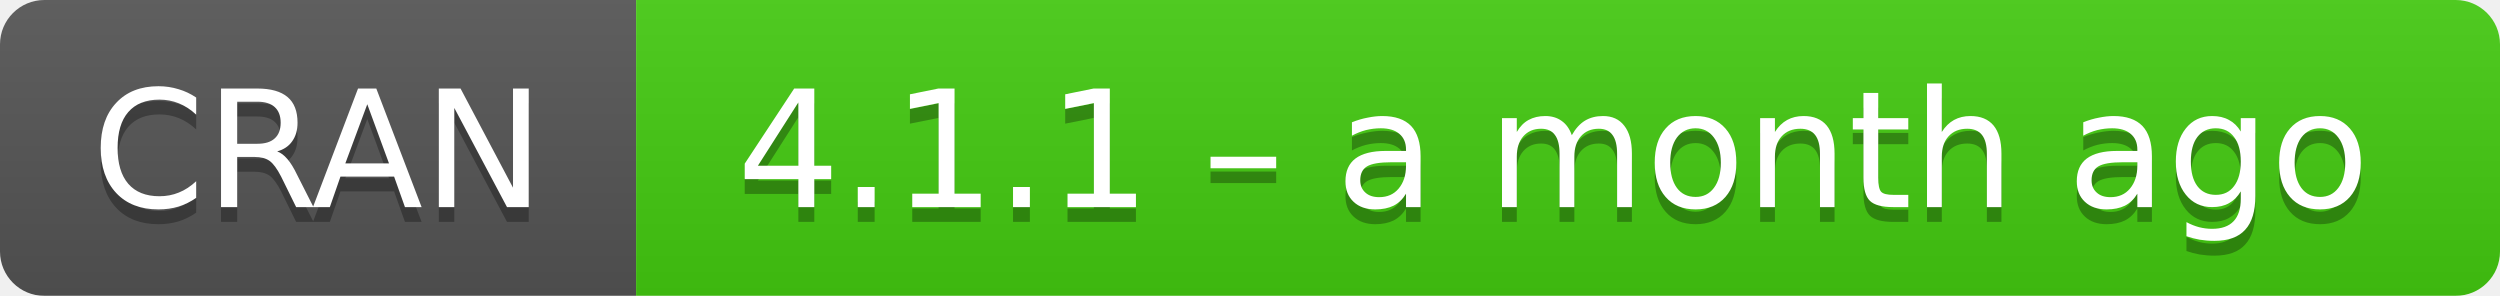
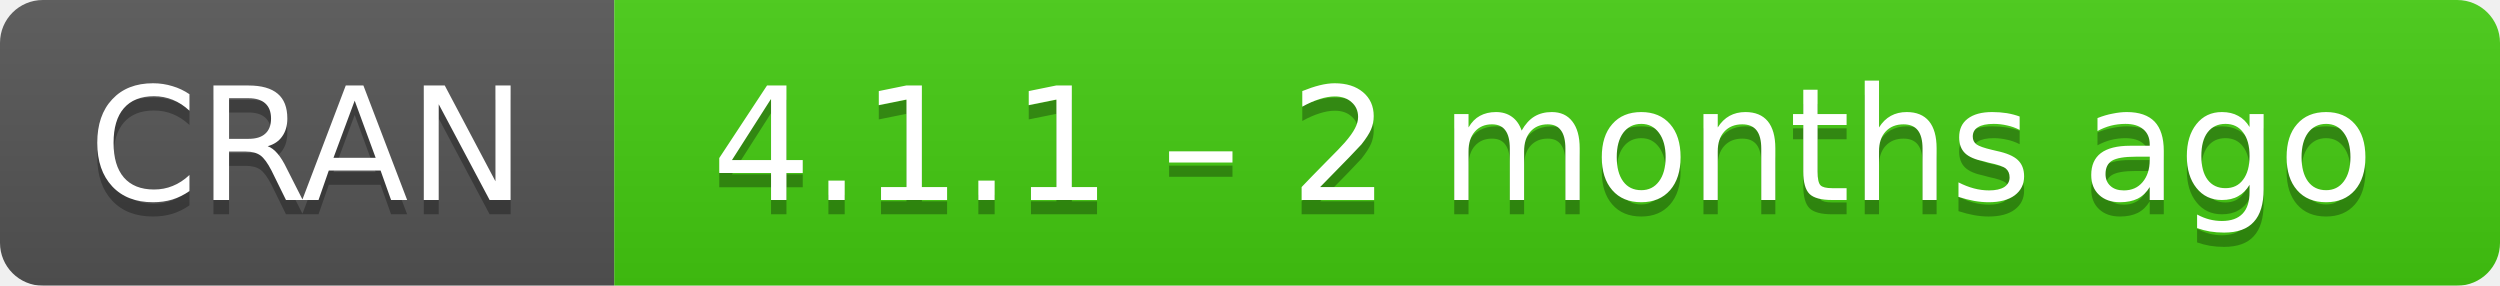
- <svg xmlns="http://www.w3.org/2000/svg" width="169" height="20" aria-label="CRAN 4.1.1 – a month ago">
+ <svg xmlns="http://www.w3.org/2000/svg" width="175" height="20" aria-label="CRAN 4.1.1 – 2 months ago">
  <linearGradient id="b" x2="0" y2="100%">
    <stop offset="0" stop-color="#bbb" stop-opacity=".1" />
    <stop offset="1" stop-opacity=".1" />
  </linearGradient>
  <mask id="a">
-     <rect width="169" height="20" rx="3" fill="#fff" />
+     <rect width="175" height="20" rx="3" fill="#fff" />
  </mask>
  <g mask="url(#a)">
    <path fill="#555" d="M0 0h43v20H0z" />
-     <path fill="#4c1" d="M43 0h147v20H43z" />
-     <path fill="url(#b)" d="M0 0h169v20H0z" />
+     <path fill="#4c1" d="M43 0h153v20H43z" />
+     <path fill="url(#b)" d="M0 0h175v20H0z" />
  </g>
  <g fill="#fff" text-anchor="middle" font-family="DejaVu Sans,Verdana,Geneva,sans-serif" font-size="11">
    <text x="21.5" y="15" fill="#010101" fill-opacity=".3">
      CRAN
    </text>
    <text x="21.5" y="14">
      CRAN
    </text>
-     <text x="105" y="15" fill="#010101" fill-opacity=".3">
-       4.1.1 – a month ago
+     <text x="108" y="15" fill="#010101" fill-opacity=".3">
+       4.1.1 – 2 months ago
    </text>
-     <text x="105" y="14">
-       4.1.1 – a month ago
+     <text x="108" y="14">
+       4.1.1 – 2 months ago
    </text>
  </g>
</svg>
